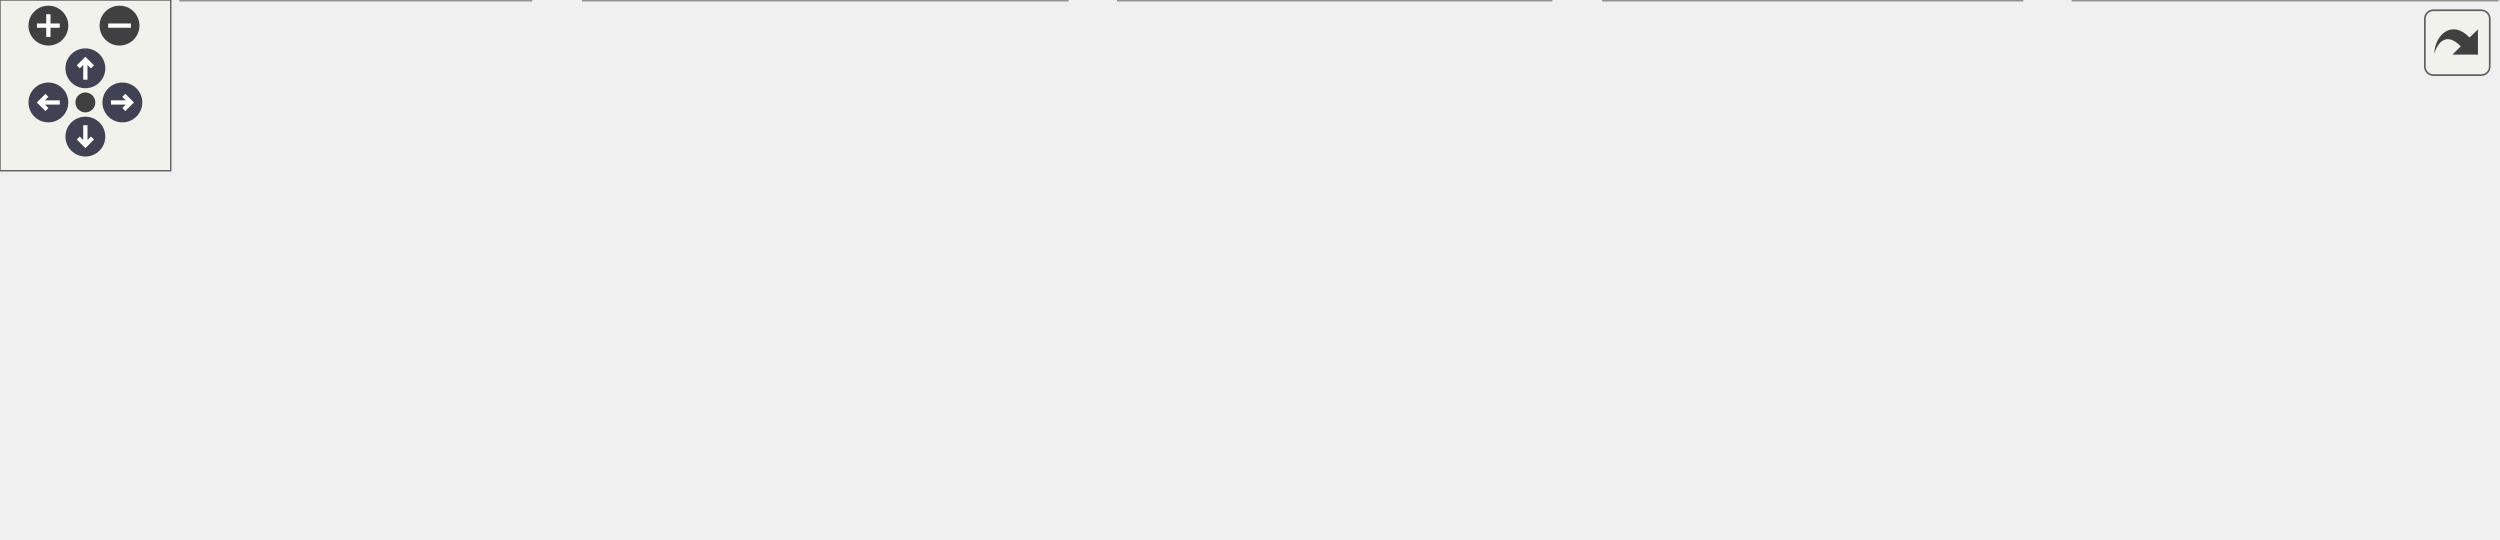
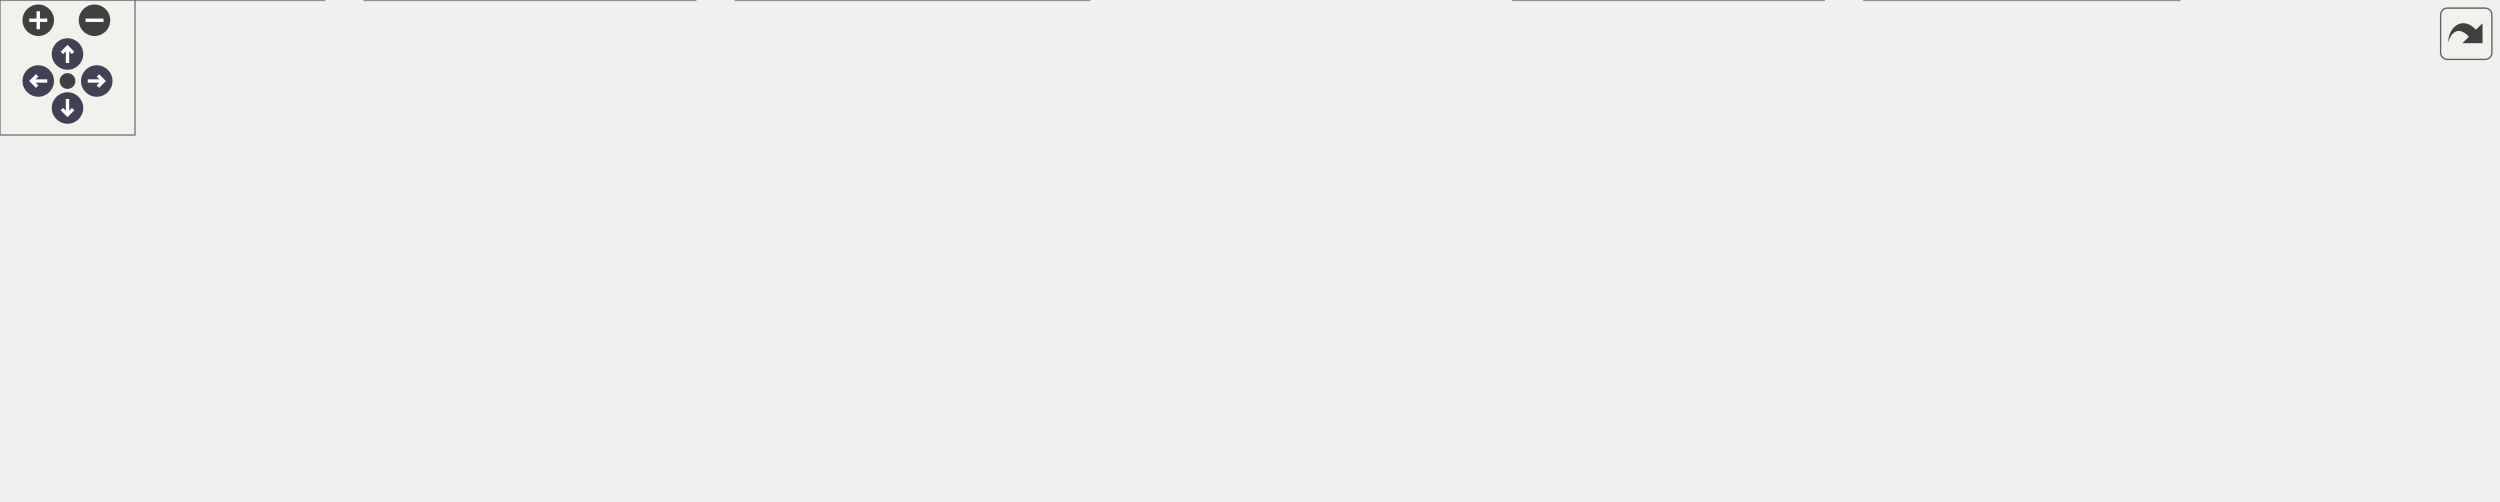
<svg xmlns="http://www.w3.org/2000/svg" xmlns:xlink="http://www.w3.org/1999/xlink" id="main" version="1.1" xml:space="preserve">
  <style type="text/css">
.node, .edge {opacity: 0.7;}
.node.selected, .edge.selected {opacity: 1;}
.edge:hover path { stroke: red; }
.edge:hover polygon { stroke: red; fill: red; }
</style>
  <defs>
    <circle id="rim" cx="0" cy="0" r="7" />
    <circle id="rim2" cx="0" cy="0" r="3.5" />
    <g id="zoomPlus">
      <use xlink:href="#rim" fill="#404040">
        <set attributeName="fill" to="#808080" begin="zoomplus.mouseover" end="zoomplus.mouseout" />
      </use>
      <path d="M-4,0h8M0,-4v8" fill="none" stroke="white" stroke-width="1.5" pointer-events="none" />
    </g>
    <g id="zoomMin">
      <use xlink:href="#rim" fill="#404040">
        <set attributeName="fill" to="#808080" begin="zoomminus.mouseover" end="zoomminus.mouseout" />
      </use>
      <path d="M-4,0h8" fill="none" stroke="white" stroke-width="1.5" pointer-events="none" />
    </g>
    <g id="arrowUp" transform="translate(30 24)">
      <use xlink:href="#rim" />
      <path pointer-events="none" fill="none" stroke="white" stroke-width="1.5" d="M0,-3.0v7 M-2.5,-0.5L0,-3.0L2.5,-0.5" />
    </g>
    <g id="arrowRight" transform="rotate(90) translate(36 -43)">
      <use xlink:href="#rim" />
      <path pointer-events="none" fill="none" stroke="white" stroke-width="1.5" d="M0,-3.0v7 M-2.5,-0.5L0,-3.0L2.5,-0.5" />
    </g>
    <g id="arrowDown" transform="rotate(180) translate(-30 -48)">
      <use xlink:href="#rim" />
      <path pointer-events="none" fill="none" stroke="white" stroke-width="1.5" d="M0,-3.0v7 M-2.5,-0.5L0,-3.0L2.5,-0.5" />
    </g>
    <g id="arrowLeft" transform="rotate(270) translate(-36 17)">
      <use xlink:href="#rim" />
      <path pointer-events="none" fill="none" stroke="white" stroke-width="1.5" d="M0,-3.0v7 M-2.5,-0.5L0,-3.0L2.5,-0.5" />
    </g>
    <g id="resetDef">
      <use xlink:href="#rim2" fill="#404040">
        <set attributeName="fill" to="#808080" begin="reset.mouseover" end="reset.mouseout" />
      </use>
    </g>
  </defs>
  <svg id="graph" class="graph">
    <g id="viewport">
      <g id="Node000001" class="node">
        <g id="a_Node000001">
          <a xlink:title=" ">
-             <polygon fill="#999999" stroke="#666666" points="390,-129 274,-129 274,-110 390,-110 390,-129" />
-             <text text-anchor="middle" x="332" y="-117" font-family="Helvetica,sans-Serif" font-size="10.00">Source/Core/Scene.h</text>
+             <polygon fill="#999999" stroke="#666666" points="502,-162 389,-162 389,-132 502,-132 502,-162" />
+             <text text-anchor="start" x="397" y="-150" font-family="Helvetica,sans-Serif" font-size="10.00">Source/Core/Scenes</text>
+             <text text-anchor="middle" x="445.5" y="-139" font-family="Helvetica,sans-Serif" font-size="10.00">/Base/Scene.h</text>
          </a>
        </g>
      </g>
      <g id="Node000002" class="node">
        <g id="a_Node000002">
          <a xlink:href="Scene_8cpp.html" target="_top" xlink:title=" ">
-             <polygon fill="white" stroke="#666666" points="128,-74 0,-74 0,-55 128,-55 128,-74" />
-             <text text-anchor="middle" x="64" y="-62" font-family="Helvetica,sans-Serif" font-size="10.00">Source/Core/Scene.cpp</text>
+             <polygon fill="white" stroke="#666666" points="113,-96 0,-96 0,-66 113,-66 113,-96" />
+             <text text-anchor="start" x="8" y="-84" font-family="Helvetica,sans-Serif" font-size="10.00">Source/Core/Scenes</text>
+             <text text-anchor="middle" x="56.5" y="-73" font-family="Helvetica,sans-Serif" font-size="10.00">/Base/Scene.cpp</text>
          </a>
        </g>
      </g>
      <g id="edge1_Node000001_Node000002" class="edge">
        <g id="a_edge1_Node000001_Node000002">
          <a xlink:title=" ">
-             <path fill="none" stroke="#63b8ff" d="M278.92,-108C228.68,-98.07 154.18,-83.33 107.4,-74.08" />
-             <polygon fill="#63b8ff" stroke="#63b8ff" points="278.45,-111.48 288.94,-109.98 279.81,-104.61 278.45,-111.48" />
+             <path fill="none" stroke="#63b8ff" d="M378.56,-136.74C313.11,-127.43 210.71,-112.17 122.5,-96 119.5,-95.45 116.44,-94.87 113.34,-94.27" />
+             <polygon fill="#63b8ff" stroke="#63b8ff" points="378.35,-140.25 388.74,-138.19 379.33,-133.32 378.35,-140.25" />
          </a>
        </g>
      </g>
      <g id="Node000003" class="node">
        <g id="a_Node000003">
-           <a xlink:href="SceneManager_8cpp.html" target="_top" xlink:title=" ">
-             <polygon fill="white" stroke="#666666" points="375,-19 205,-19 205,0 375,0 375,-19" />
-             <text text-anchor="middle" x="290" y="-7" font-family="Helvetica,sans-Serif" font-size="10.00">Source/Core/SceneManager.cpp</text>
+           <a xlink:href="SceneClear_8h.html" target="_top" xlink:title=" ">
+             <polygon fill="white" stroke="#666666" points="263.5,-96 131.5,-96 131.5,-66 263.5,-66 263.5,-96" />
+             <text text-anchor="start" x="139.5" y="-84" font-family="Helvetica,sans-Serif" font-size="10.00">Source/Core/Scenes</text>
+             <text text-anchor="middle" x="197.5" y="-73" font-family="Helvetica,sans-Serif" font-size="10.00">/Instances/SceneClear.h</text>
          </a>
        </g>
      </g>
      <g id="edge2_Node000001_Node000003" class="edge">
        <g id="a_edge2_Node000001_Node000003">
          <a xlink:title=" ">
-             <path fill="none" stroke="#63b8ff" d="M327.38,-99.76C323.98,-86.94 318.93,-69.69 313,-55 307.79,-42.1 300.11,-27.94 295.08,-19.14" />
-             <polygon fill="#63b8ff" stroke="#63b8ff" points="324.05,-100.88 329.92,-109.7 330.83,-99.14 324.05,-100.88" />
+             <path fill="none" stroke="#63b8ff" d="M381.37,-129.45C341.19,-119.08 289.97,-105.86 251.8,-96.01" />
+             <polygon fill="#63b8ff" stroke="#63b8ff" points="380.52,-132.85 391.08,-131.95 382.27,-126.07 380.52,-132.85" />
+           </a>
+         </g>
+       </g>
+       <g id="Node000005" class="node">
+         <g id="a_Node000005">
+           <a xlink:href="SceneManager_8cpp.html" target="_top" xlink:title=" ">
+             <polygon fill="white" stroke="#666666" points="484,-30 327,-30 327,0 484,0 484,-30" />
+             <text text-anchor="start" x="335" y="-18" font-family="Helvetica,sans-Serif" font-size="10.00">Source/Core/Scenes</text>
+             <text text-anchor="middle" x="405.5" y="-7" font-family="Helvetica,sans-Serif" font-size="10.00">/Manager/SceneManager.cpp</text>
+           </a>
+         </g>
+       </g>
+       <g id="edge15_Node000001_Node000005" class="edge">
+         <g id="a_edge15_Node000001_Node000005">
+           <a xlink:title=" ">
+             <path fill="none" stroke="#63b8ff" d="M440.84,-121.8C437.49,-105.78 432.51,-84.41 426.5,-66 422.47,-53.65 416.68,-40.08 412.2,-30.2" />
+             <polygon fill="#63b8ff" stroke="#63b8ff" points="437.47,-122.83 442.89,-131.93 444.33,-121.44 437.47,-122.83" />
+           </a>
+         </g>
+       </g>
+       <g id="Node000006" class="node">
+         <g id="a_Node000006">
+           <a xlink:href="SceneFailed_8h.html" target="_top" xlink:title=" ">
+             <polygon fill="white" stroke="#666666" points="417.5,-96 281.5,-96 281.5,-66 417.5,-66 417.5,-96" />
+             <text text-anchor="start" x="289.5" y="-84" font-family="Helvetica,sans-Serif" font-size="10.00">Source/Core/Scenes</text>
+             <text text-anchor="middle" x="349.5" y="-73" font-family="Helvetica,sans-Serif" font-size="10.00">/Instances/SceneFailed.h</text>
+           </a>
+         </g>
+       </g>
+       <g id="edge5_Node000001_Node000006" class="edge">
+         <g id="a_edge5_Node000001_Node000006">
+           <a xlink:title=" ">
+             <path fill="none" stroke="#63b8ff" d="M415.54,-126.03C401.01,-116.34 383.91,-104.94 370.75,-96.16" />
+             <polygon fill="#63b8ff" stroke="#63b8ff" points="413.93,-129.16 424.19,-131.8 417.82,-123.34 413.93,-129.16" />
+           </a>
+         </g>
+       </g>
+       <g id="Node000008" class="node">
+         <g id="a_Node000008">
+           <a xlink:href="SceneTest_8h.html" target="_top" xlink:title=" ">
+             <polygon fill="white" stroke="#666666" points="601,-96 474,-96 474,-66 601,-66 601,-96" />
+             <text text-anchor="start" x="482" y="-84" font-family="Helvetica,sans-Serif" font-size="10.00">Source/Core/Scenes</text>
+             <text text-anchor="middle" x="537.5" y="-73" font-family="Helvetica,sans-Serif" font-size="10.00">/Instances/SceneTest.h</text>
+           </a>
+         </g>
+       </g>
+       <g id="edge8_Node000001_Node000008" class="edge">
+         <g id="a_edge8_Node000001_Node000008">
+           <a xlink:title=" ">
+             <path fill="none" stroke="#63b8ff" d="M474.21,-126.03C488.13,-116.34 504.53,-104.94 517.14,-96.16" />
+             <polygon fill="#63b8ff" stroke="#63b8ff" points="472.13,-123.21 465.92,-131.8 476.13,-128.96 472.13,-123.21" />
+           </a>
+         </g>
+       </g>
+       <g id="Node000011" class="node">
+         <g id="a_Node000011">
+           <a xlink:href="SceneTitle_8h.html" target="_top" xlink:title=" ">
+             <polygon fill="white" stroke="#666666" points="748,-96 619,-96 619,-66 748,-66 748,-96" />
+             <text text-anchor="start" x="627" y="-84" font-family="Helvetica,sans-Serif" font-size="10.00">Source/Core/Scenes</text>
+             <text text-anchor="middle" x="683.5" y="-73" font-family="Helvetica,sans-Serif" font-size="10.00">/Instances/SceneTitle.h</text>
+           </a>
+         </g>
+       </g>
+       <g id="edge12_Node000001_Node000011" class="edge">
+         <g id="a_edge12_Node000001_Node000011">
+           <a xlink:title=" ">
+             <path fill="none" stroke="#63b8ff" d="M507.78,-129.25C546.23,-118.91 594.99,-105.8 631.39,-96.01" />
+             <polygon fill="#63b8ff" stroke="#63b8ff" points="506.48,-125.98 497.73,-131.95 508.3,-132.74 506.48,-125.98" />
+           </a>
+         </g>
+       </g>
+       <g id="Node000013" class="node">
+         <g id="a_Node000013">
+           <a xlink:href="SceneManager_8h.html" target="_top" xlink:title=" ">
+             <polygon fill="white" stroke="#666666" points="912.5,-96 766.5,-96 766.5,-66 912.5,-66 912.5,-96" />
+             <text text-anchor="start" x="774.5" y="-84" font-family="Helvetica,sans-Serif" font-size="10.00">Source/Core/Scenes</text>
+             <text text-anchor="middle" x="839.5" y="-73" font-family="Helvetica,sans-Serif" font-size="10.00">/Manager/SceneManager.h</text>
+           </a>
+         </g>
+       </g>
+       <g id="edge16_Node000001_Node000013" class="edge">
+         <g id="a_edge16_Node000001_Node000013">
+           <a xlink:title=" ">
+             <path fill="none" stroke="#63b8ff" d="M512.4,-135.48C575.6,-125.5 673.04,-109.98 757.5,-96 760.35,-95.53 763.25,-95.05 766.19,-94.55" />
+             <polygon fill="#63b8ff" stroke="#63b8ff" points="511.51,-132.08 502.18,-137.1 512.6,-138.99 511.51,-132.08" />
          </a>
        </g>
      </g>
      <g id="Node000004" class="node">
        <g id="a_Node000004">
-           <a xlink:href="SceneManager_8h.html" target="_top" xlink:title=" ">
-             <polygon fill="white" stroke="#666666" points="304,-74 146,-74 146,-55 304,-55 304,-74" />
-             <text text-anchor="middle" x="225" y="-62" font-family="Helvetica,sans-Serif" font-size="10.00">Source/Core/SceneManager.h</text>
-           </a>
-         </g>
-       </g>
-       <g id="edge3_Node000001_Node000004" class="edge">
-         <g id="a_edge3_Node000001_Node000004">
-           <a xlink:title=" ">
-             <path fill="none" stroke="#63b8ff" d="M305.76,-105.5C286.07,-95.75 259.68,-82.68 242.5,-74.17" />
-             <polygon fill="#63b8ff" stroke="#63b8ff" points="304.29,-108.68 314.81,-109.98 307.4,-102.41 304.29,-108.68" />
-           </a>
-         </g>
-       </g>
-       <g id="Node000006" class="node">
-         <g id="a_Node000006">
-           <a xlink:href="SceneTest_8h.html" target="_top" xlink:title=" ">
-             <polygon fill="white" stroke="#666666" points="496,-74 360,-74 360,-55 496,-55 496,-74" />
-             <text text-anchor="middle" x="428" y="-62" font-family="Helvetica,sans-Serif" font-size="10.00">Source/Core/SceneTest.h</text>
-           </a>
-         </g>
-       </g>
-       <g id="edge6_Node000001_Node000006" class="edge">
-         <g id="a_edge6_Node000001_Node000006">
-           <a xlink:title=" ">
-             <path fill="none" stroke="#63b8ff" d="M356.52,-104.97C374.06,-95.28 397.17,-82.52 412.3,-74.17" />
-             <polygon fill="#63b8ff" stroke="#63b8ff" points="354.49,-102.09 347.42,-109.98 357.87,-108.22 354.49,-102.09" />
+           <a xlink:href="SceneClear_8cpp.html" target="_top" xlink:title=" ">
+             <polygon fill="white" stroke="#666666" points="144,-30 1,-30 1,0 144,0 144,-30" />
+             <text text-anchor="start" x="9" y="-18" font-family="Helvetica,sans-Serif" font-size="10.00">Source/Core/Scenes</text>
+             <text text-anchor="middle" x="72.5" y="-7" font-family="Helvetica,sans-Serif" font-size="10.00">/Instances/SceneClear.cpp</text>
+           </a>
+         </g>
+       </g>
+       <g id="edge3_Node000003_Node000004" class="edge">
+         <g id="a_edge3_Node000003_Node000004">
+           <a xlink:title=" ">
+             <path fill="none" stroke="#63b8ff" d="M161.13,-61.38C141.57,-51.36 117.85,-39.22 99.87,-30.01" />
+             <polygon fill="#63b8ff" stroke="#63b8ff" points="159.57,-64.51 170.07,-65.95 162.76,-58.28 159.57,-64.51" />
+           </a>
+         </g>
+       </g>
+       <g id="edge4_Node000003_Node000005" class="edge">
+         <g id="a_edge4_Node000003_Node000005">
+           <a xlink:title=" ">
+             <path fill="none" stroke="#63b8ff" d="M252.79,-62.99C286.25,-52.69 328.42,-39.72 359.96,-30.01" />
+             <polygon fill="#63b8ff" stroke="#63b8ff" points="251.67,-59.67 243.15,-65.95 253.73,-66.36 251.67,-59.67" />
+           </a>
+         </g>
+       </g>
+       <g id="edge7_Node000006_Node000005" class="edge">
+         <g id="a_edge7_Node000006_Node000005">
+           <a xlink:title=" ">
+             <path fill="none" stroke="#63b8ff" d="M368.67,-58.09C376.76,-48.85 385.94,-38.36 393.11,-30.16" />
+             <polygon fill="#63b8ff" stroke="#63b8ff" points="365.88,-55.97 361.93,-65.8 371.15,-60.58 365.88,-55.97" />
+           </a>
+         </g>
+       </g>
+       <g id="Node000007" class="node">
+         <g id="a_Node000007">
+           <a xlink:href="SceneFailed_8cpp.html" target="_top" xlink:title=" ">
+             <polygon fill="white" stroke="#666666" points="309,-30 162,-30 162,0 309,0 309,-30" />
+             <text text-anchor="start" x="170" y="-18" font-family="Helvetica,sans-Serif" font-size="10.00">Source/Core/Scenes</text>
+             <text text-anchor="middle" x="235.5" y="-7" font-family="Helvetica,sans-Serif" font-size="10.00">/Instances/SceneFailed.cpp</text>
+           </a>
+         </g>
+       </g>
+       <g id="edge6_Node000006_Node000007" class="edge">
+         <g id="a_edge6_Node000006_Node000007">
+           <a xlink:title=" ">
+             <path fill="none" stroke="#63b8ff" d="M315.6,-60.97C297.9,-51.03 276.63,-39.09 260.46,-30.01" />
+             <polygon fill="#63b8ff" stroke="#63b8ff" points="314.05,-64.11 324.48,-65.95 317.48,-58.01 314.05,-64.11" />
+           </a>
+         </g>
+       </g>
+       <g id="edge10_Node000008_Node000005" class="edge">
+         <g id="a_edge10_Node000008_Node000005">
+           <a xlink:title=" ">
+             <path fill="none" stroke="#63b8ff" d="M499.37,-61.51C478.66,-51.47 453.47,-39.26 434.4,-30.01" />
+             <polygon fill="#63b8ff" stroke="#63b8ff" points="498.01,-64.74 508.53,-65.95 501.06,-58.44 498.01,-64.74" />
          </a>
        </g>
      </g>
      <g id="Node000009" class="node">
        <g id="a_Node000009">
-           <a xlink:href="SceneTitle_8h.html" target="_top" xlink:title=" ">
-             <polygon fill="white" stroke="#666666" points="652,-74 514,-74 514,-55 652,-55 652,-74" />
-             <text text-anchor="middle" x="583" y="-62" font-family="Helvetica,sans-Serif" font-size="10.00">Source/Core/SceneTitle.h</text>
-           </a>
-         </g>
-       </g>
-       <g id="edge10_Node000001_Node000009" class="edge">
-         <g id="a_edge10_Node000001_Node000009">
-           <a xlink:title=" ">
-             <path fill="none" stroke="#63b8ff" d="M382.3,-107.88C429.35,-97.94 498.72,-83.3 542.36,-74.08" />
-             <polygon fill="#63b8ff" stroke="#63b8ff" points="381.39,-104.49 372.33,-109.98 382.83,-111.34 381.39,-104.49" />
-           </a>
-         </g>
-       </g>
-       <g id="edge4_Node000004_Node000003" class="edge">
-         <g id="a_edge4_Node000004_Node000003">
-           <a xlink:title=" ">
-             <path fill="none" stroke="#63b8ff" d="M243.27,-48.6C254.92,-39.11 269.6,-27.13 279.37,-19.17" />
-             <polygon fill="#63b8ff" stroke="#63b8ff" points="240.98,-45.95 235.44,-54.98 245.41,-51.38 240.98,-45.95" />
-           </a>
-         </g>
-       </g>
-       <g id="Node000005" class="node">
-         <g id="a_Node000005">
-           <a xlink:href="main_8cpp.html" target="_top" xlink:title=" ">
-             <polygon fill="white" stroke="#666666" points="186.5,-19 63.5,-19 63.5,0 186.5,0 186.5,-19" />
-             <text text-anchor="middle" x="125" y="-7" font-family="Helvetica,sans-Serif" font-size="10.00">Source/Core/main.cpp</text>
-           </a>
-         </g>
-       </g>
-       <g id="edge5_Node000004_Node000005" class="edge">
-         <g id="a_edge5_Node000004_Node000005">
-           <a xlink:title=" ">
-             <path fill="none" stroke="#63b8ff" d="M199.97,-50.23C181.63,-40.51 157.26,-27.6 141.36,-19.17" />
-             <polygon fill="#63b8ff" stroke="#63b8ff" points="198.46,-53.39 208.93,-54.98 201.74,-47.21 198.46,-53.39" />
-           </a>
-         </g>
-       </g>
-       <g id="edge7_Node000006_Node000003" class="edge">
-         <g id="a_edge7_Node000006_Node000003">
-           <a xlink:title=" ">
-             <path fill="none" stroke="#63b8ff" d="M396.21,-51.29C370.63,-41.47 335.33,-27.91 312.58,-19.17" />
-             <polygon fill="#63b8ff" stroke="#63b8ff" points="395.24,-54.67 405.83,-54.98 397.75,-48.13 395.24,-54.67" />
-           </a>
-         </g>
-       </g>
-       <g id="Node000007" class="node">
-         <g id="a_Node000007">
          <a xlink:href="SceneTest_8cpp.html" target="_top" xlink:title=" ">
-             <polygon fill="white" stroke="#666666" points="710.5,-19 563.5,-19 563.5,0 710.5,0 710.5,-19" />
-             <text text-anchor="middle" x="637" y="-7" font-family="Helvetica,sans-Serif" font-size="10.00">Source/Core/SceneTest.cpp</text>
-           </a>
-         </g>
-       </g>
-       <g id="edge8_Node000006_Node000007" class="edge">
-         <g id="a_edge8_Node000006_Node000007">
-           <a xlink:title=" ">
-             <path fill="none" stroke="#63b8ff" d="M471.37,-52.5C510.51,-42.58 567.28,-28.18 603.16,-19.08" />
-             <polygon fill="#63b8ff" stroke="#63b8ff" points="470.41,-49.13 461.58,-54.98 472.13,-55.92 470.41,-49.13" />
-           </a>
-         </g>
-       </g>
-       <g id="Node000008" class="node">
-         <g id="a_Node000008">
-           <a xlink:href="Mesh_8cpp.html" target="_top" xlink:title=" ">
-             <polygon fill="white" stroke="#666666" points="545,-19 393,-19 393,0 545,0 545,-19" />
-             <text text-anchor="middle" x="469" y="-7" font-family="Helvetica,sans-Serif" font-size="10.00">Source/Resources/Mesh.cpp</text>
-           </a>
-         </g>
-       </g>
-       <g id="edge9_Node000006_Node000008" class="edge">
-         <g id="a_edge9_Node000006_Node000008">
-           <a xlink:title=" ">
-             <path fill="none" stroke="#63b8ff" d="M441.02,-46.67C448.12,-37.5 456.6,-26.52 462.36,-19.09" />
-             <polygon fill="#63b8ff" stroke="#63b8ff" points="438.12,-44.7 434.77,-54.75 443.66,-48.98 438.12,-44.7" />
-           </a>
-         </g>
-       </g>
-       <g id="edge11_Node000009_Node000003" class="edge">
-         <g id="a_edge11_Node000009_Node000003">
-           <a xlink:title=" ">
-             <path fill="none" stroke="#63b8ff" d="M526,-53.19C471.06,-43.25 388.91,-28.39 337.44,-19.08" />
-             <polygon fill="#63b8ff" stroke="#63b8ff" points="525.46,-56.65 535.92,-54.98 526.71,-49.76 525.46,-56.65" />
+             <polygon fill="white" stroke="#666666" points="810.5,-30 672.5,-30 672.5,0 810.5,0 810.5,-30" />
+             <text text-anchor="start" x="680.5" y="-18" font-family="Helvetica,sans-Serif" font-size="10.00">Source/Core/Scenes</text>
+             <text text-anchor="middle" x="741.5" y="-7" font-family="Helvetica,sans-Serif" font-size="10.00">/Instances/SceneTest.cpp</text>
+           </a>
+         </g>
+       </g>
+       <g id="edge9_Node000008_Node000009" class="edge">
+         <g id="a_edge9_Node000008_Node000009">
+           <a xlink:title=" ">
+             <path fill="none" stroke="#63b8ff" d="M592.15,-62.86C624.9,-52.58 666.03,-39.68 696.84,-30.01" />
+             <polygon fill="#63b8ff" stroke="#63b8ff" points="590.76,-59.62 582.27,-65.95 592.86,-66.3 590.76,-59.62" />
          </a>
        </g>
      </g>
      <g id="Node000010" class="node">
        <g id="a_Node000010">
+           <a xlink:href="Mesh_8cpp.html" target="_top" xlink:title=" ">
+             <polygon fill="white" stroke="#666666" points="654.5,-24.5 502.5,-24.5 502.5,-5.5 654.5,-5.5 654.5,-24.5" />
+             <text text-anchor="middle" x="578.5" y="-12.5" font-family="Helvetica,sans-Serif" font-size="10.00">Source/Resources/Mesh.cpp</text>
+           </a>
+         </g>
+       </g>
+       <g id="edge11_Node000008_Node000010" class="edge">
+         <g id="a_edge11_Node000008_Node000010">
+           <a xlink:title=" ">
+             <path fill="none" stroke="#63b8ff" d="M552.06,-57.28C559.24,-46.07 567.49,-33.19 572.83,-24.84" />
+             <polygon fill="#63b8ff" stroke="#63b8ff" points="549.05,-55.49 546.6,-65.8 554.94,-59.26 549.05,-55.49" />
+           </a>
+         </g>
+       </g>
+       <g id="edge14_Node000011_Node000005" class="edge">
+         <g id="a_edge14_Node000011_Node000005">
+           <a xlink:title=" ">
+             <path fill="none" stroke="#63b8ff" d="M612.47,-63.65C567.3,-53.25 509.43,-39.93 466.37,-30.01" />
+             <polygon fill="#63b8ff" stroke="#63b8ff" points="611.96,-67.12 622.49,-65.95 613.53,-60.3 611.96,-67.12" />
+           </a>
+         </g>
+       </g>
+       <g id="Node000012" class="node">
+         <g id="a_Node000012">
          <a xlink:href="SceneTitle_8cpp.html" target="_top" xlink:title=" ">
-             <polygon fill="white" stroke="#666666" points="877.5,-19 728.5,-19 728.5,0 877.5,0 877.5,-19" />
-             <text text-anchor="middle" x="803" y="-7" font-family="Helvetica,sans-Serif" font-size="10.00">Source/Core/SceneTitle.cpp</text>
-           </a>
-         </g>
-       </g>
-       <g id="edge12_Node000009_Node000010" class="edge">
-         <g id="a_edge12_Node000009_Node000010">
-           <a xlink:title=" ">
-             <path fill="none" stroke="#63b8ff" d="M628.13,-52.63C669.34,-42.7 729.45,-28.22 767.38,-19.08" />
-             <polygon fill="#63b8ff" stroke="#63b8ff" points="627.25,-49.24 618.35,-54.98 628.89,-56.05 627.25,-49.24" />
+             <polygon fill="white" stroke="#666666" points="968.5,-30 828.5,-30 828.5,0 968.5,0 968.5,-30" />
+             <text text-anchor="start" x="836.5" y="-18" font-family="Helvetica,sans-Serif" font-size="10.00">Source/Core/Scenes</text>
+             <text text-anchor="middle" x="898.5" y="-7" font-family="Helvetica,sans-Serif" font-size="10.00">/Instances/SceneTitle.cpp</text>
+           </a>
+         </g>
+       </g>
+       <g id="edge13_Node000011_Node000012" class="edge">
+         <g id="a_edge13_Node000011_Node000012">
+           <a xlink:title=" ">
+             <path fill="none" stroke="#63b8ff" d="M740.65,-62.99C775.24,-52.69 818.83,-39.72 851.43,-30.01" />
+             <polygon fill="#63b8ff" stroke="#63b8ff" points="739.27,-59.75 730.68,-65.95 741.27,-66.46 739.27,-59.75" />
+           </a>
+         </g>
+       </g>
+       <g id="edge17_Node000013_Node000005" class="edge">
+         <g id="a_edge17_Node000013_Node000005">
+           <a xlink:title=" ">
+             <path fill="none" stroke="#63b8ff" d="M756.1,-65.82C638.76,-47.98 607.44,-46.83 493.5,-30 490.44,-29.55 487.32,-29.08 484.17,-28.6" />
+             <polygon fill="#63b8ff" stroke="#63b8ff" points="755.79,-69.31 766.2,-67.36 756.85,-62.39 755.79,-69.31" />
+           </a>
+         </g>
+       </g>
+       <g id="Node000014" class="node">
+         <g id="a_Node000014">
+           <a xlink:href="main_8cpp.html" target="_top" xlink:title=" ">
+             <polygon fill="white" stroke="#666666" points="1110,-24.5 987,-24.5 987,-5.5 1110,-5.5 1110,-24.5" />
+             <text text-anchor="middle" x="1048.5" y="-12.5" font-family="Helvetica,sans-Serif" font-size="10.00">Source/Core/main.cpp</text>
+           </a>
+         </g>
+       </g>
+       <g id="edge18_Node000013_Node000014" class="edge">
+         <g id="a_edge18_Node000013_Node000014">
+           <a xlink:title=" ">
+             <path fill="none" stroke="#63b8ff" d="M895.11,-62.97C935.61,-50.57 988.77,-34.29 1020.69,-24.52" />
+             <polygon fill="#63b8ff" stroke="#63b8ff" points="893.9,-59.68 885.37,-65.95 895.95,-66.37 893.9,-59.68" />
          </a>
        </g>
      </g>
    </g>
  </svg>
  <g id="navigator" transform="translate(0 0)" fill="#404254">
    <rect fill="#f2f5e9" fill-opacity="0.5" stroke="#606060" stroke-width=".5" x="0" y="0" width="60" height="60" />
    <use id="zoomplus" xlink:href="#zoomPlus" x="17" y="9" />
    <use id="zoomminus" xlink:href="#zoomMin" x="42" y="9" />
    <use id="reset" xlink:href="#resetDef" x="30" y="36" />
    <use id="arrowup" xlink:href="#arrowUp" x="0" y="0" />
    <use id="arrowright" xlink:href="#arrowRight" x="0" y="0" />
    <use id="arrowdown" xlink:href="#arrowDown" x="0" y="0" />
    <use id="arrowleft" xlink:href="#arrowLeft" x="0" y="0" />
  </g>
  <svg viewBox="0 0 15 15" width="100%" height="30px" preserveAspectRatio="xMaxYMin meet">
    <g id="arrow_out" transform="scale(0.3 0.3)">
      <a xlink:href="Scene_8h__dep__incl_org.svg" target="_base">
        <rect id="button" ry="5" rx="5" y="6" x="6" height="38" width="38" fill="#f2f5e9" fill-opacity="0.5" stroke="#606060" stroke-width="1.0" />
        <path id="arrow" d="M 11.5,31.437 C 11.94,20.098 22.043,11.323 32.159,21.979 L 37.069,17.246 C 37.069,17.246 37.088,32 37.088,32 L 22.16,31.978 C 22.16,31.978 26.998,27.14 26.998,27.14 C 18.529,18.264 13.292,25.23 11.5,31.437 z" style="fill:#404040;" />
      </a>
    </g>
  </svg>
  <style type="text/css">

[data-mouse-over-selected='false'] { opacity: 0.7; }
[data-mouse-over-selected='true']  { opacity: 1.0; }

</style>
</svg>
